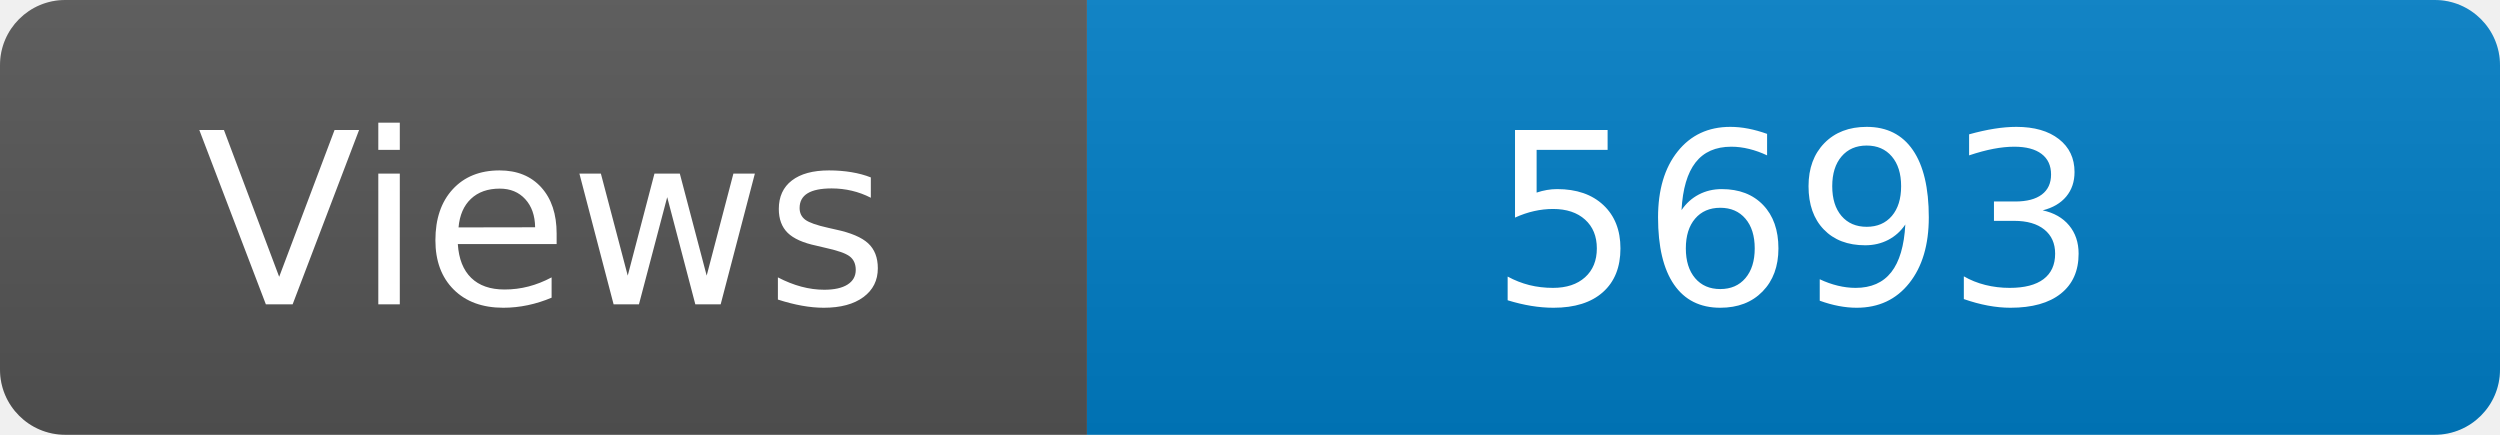
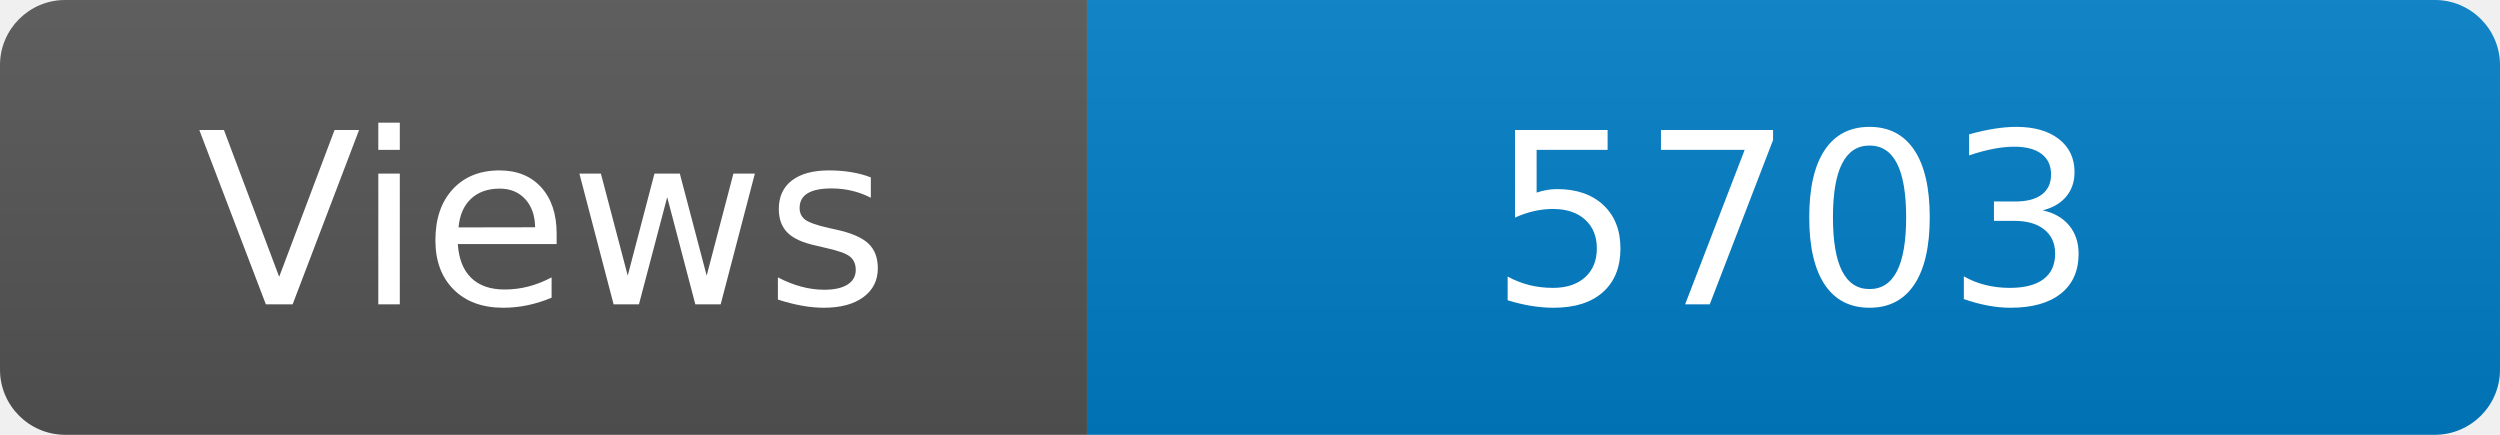
<svg xmlns="http://www.w3.org/2000/svg" width="115" height="20" role="img" aria-label="Maintained?: yes">
  <linearGradient id="s" x2="0" y2="100%">
    <stop offset="0" stop-color="#bbb" stop-opacity=".1" />
    <stop offset="1" stop-opacity=".1" />
  </linearGradient>
  <clipPath id="r">
    <rect width="115" height="20" rx="3" fill="#fff" />
  </clipPath>
  <g clip-path="url(#r)">
    <rect width="50" height="20" fill="#555" />
    <rect x="50" width="160" height="20" fill="#007ec6" />
    <rect width="115" height="20" fill="url(#s)" />
  </g>
  <g fill="#fff" text-anchor="middle" font-family="Verdana,Geneva,DejaVu Sans,sans-serif" font-size="110">
    <text x="250" y="140" transform="scale(.1)" fill="#fff">Views</text>
-     <text x="825" y="140" transform="scale(.1)" fill="#fff">5693</text>
+     <text x="825" y="140" transform="scale(.1)" fill="#fff">5703</text>
  </g>
</svg>
